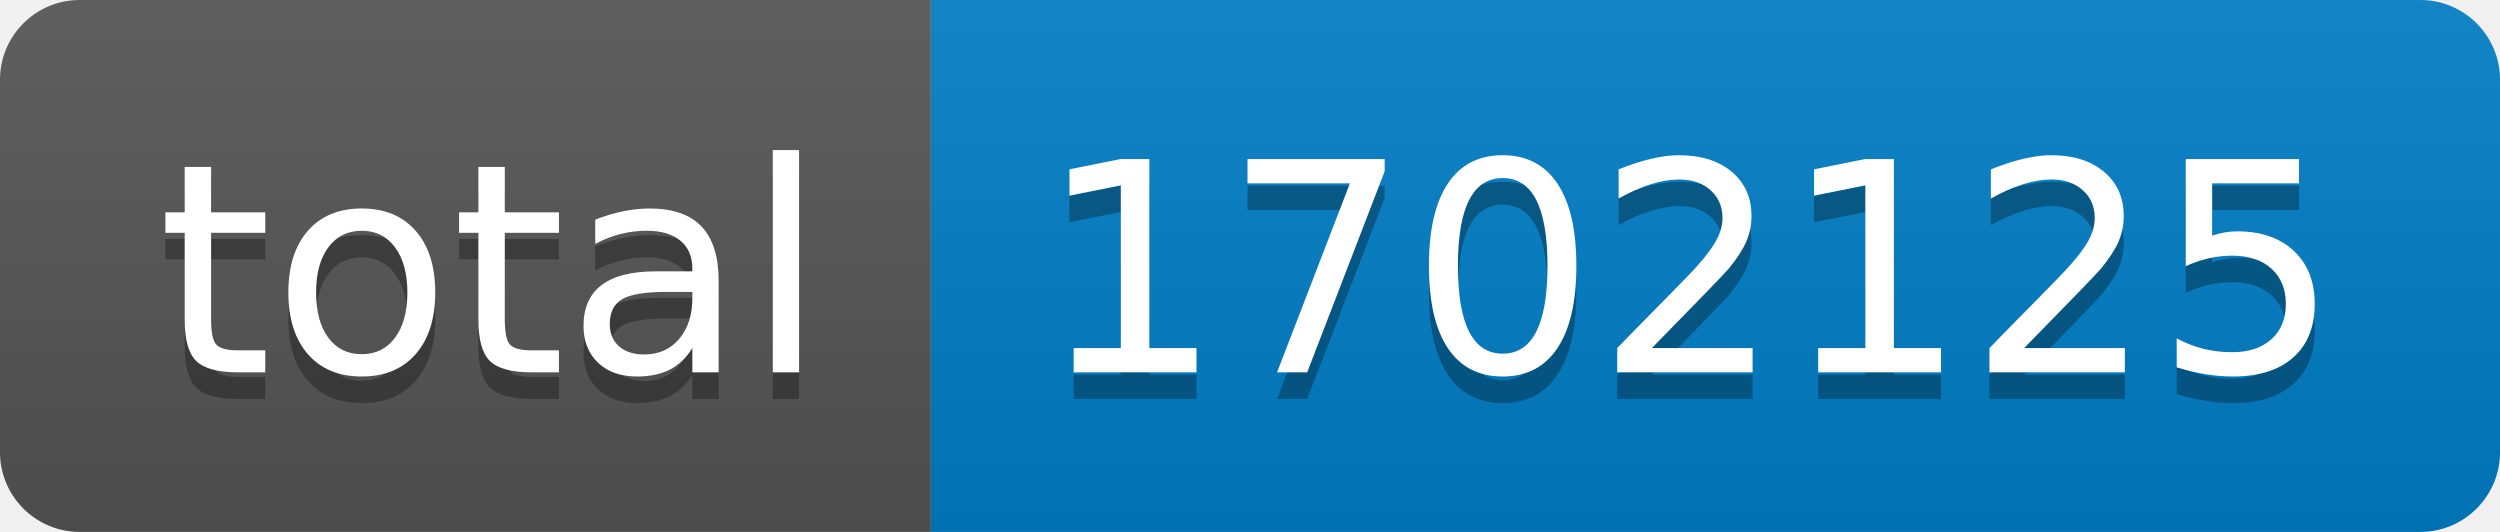
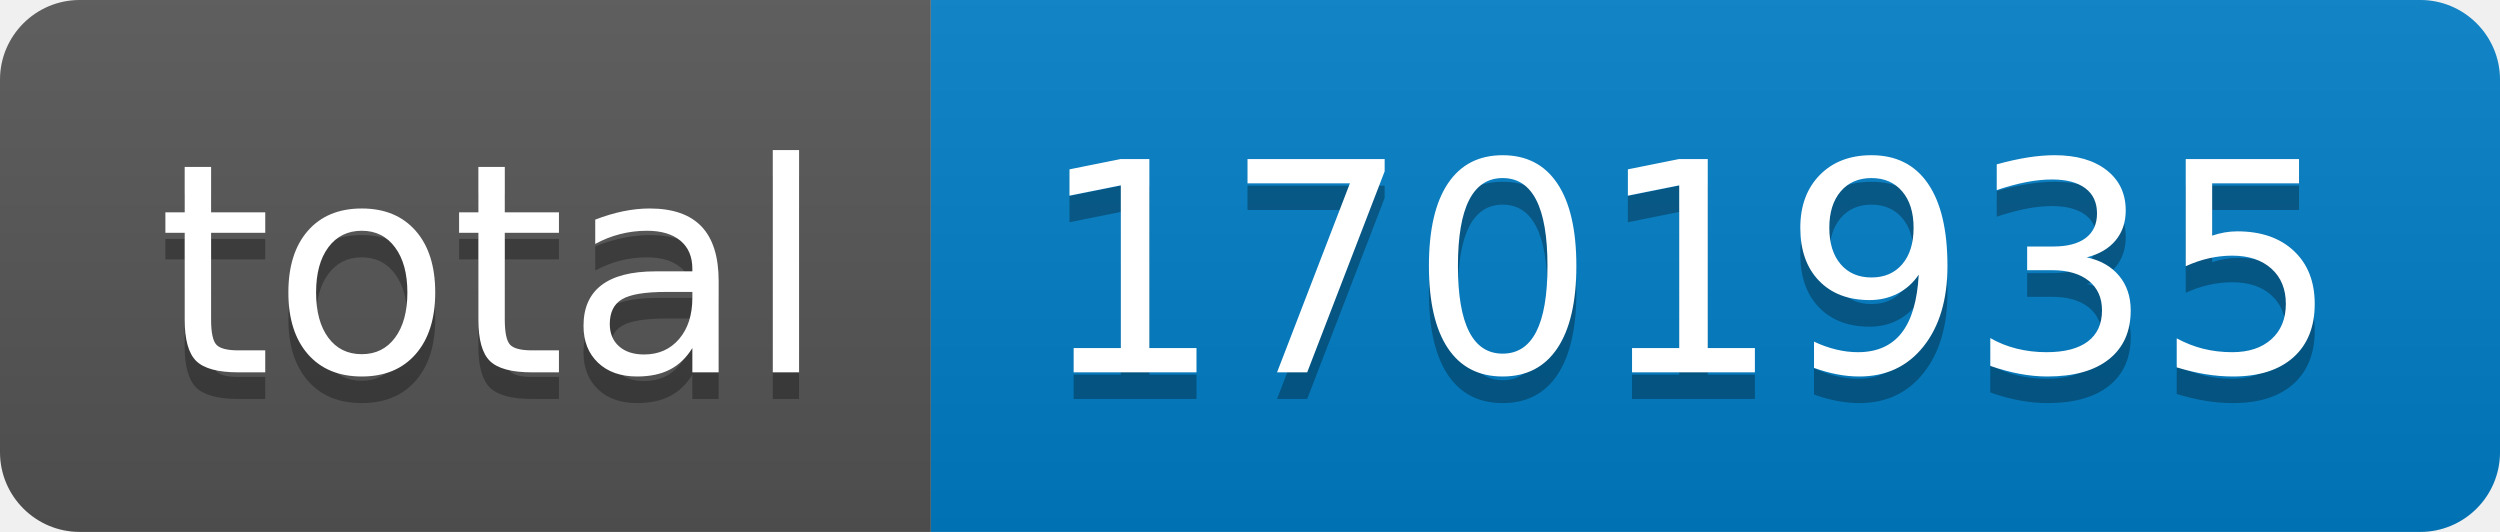
- <svg xmlns="http://www.w3.org/2000/svg" width="94" height="20" role="img" aria-label="total: 1702125">
+ <svg xmlns="http://www.w3.org/2000/svg" width="94" height="20" role="img" aria-label="total: 1701935">
  <linearGradient id="s" x2="0" y2="100%">
    <stop offset="0" stop-color="#bbb" stop-opacity=".1" />
    <stop offset="1" stop-opacity=".1" />
  </linearGradient>
  <clipPath id="r">
    <rect width="94" height="20" rx="3" fill="#fff" />
  </clipPath>
  <g clip-path="url(#r)">
    <rect width="35" height="20" fill="#555" />
    <rect x="35" width="59" height="20" fill="#007ec6" />
    <rect width="94" height="20" fill="url(#s)" />
  </g>
  <g fill="#fff" text-anchor="middle" font-family="Verdana,Geneva,DejaVu Sans,sans-serif" text-rendering="geometricPrecision" font-size="110">
    <text aria-hidden="true" x="185" y="150" fill="#010101" fill-opacity=".3" transform="scale(.1)" textLength="250">total</text>
    <text x="185" y="140" transform="scale(.1)" fill="#fff" textLength="250">total</text>
-     <text aria-hidden="true" x="635" y="150" fill="#010101" fill-opacity=".3" transform="scale(.1)" textLength="490">1702125</text>
-     <text x="635" y="140" transform="scale(.1)" fill="#fff" textLength="490">1702125</text>
+     <text aria-hidden="true" x="635" y="150" fill="#010101" fill-opacity=".3" transform="scale(.1)" textLength="490">1701935</text>
+     <text x="635" y="140" transform="scale(.1)" fill="#fff" textLength="490">1701935</text>
  </g>
</svg>
